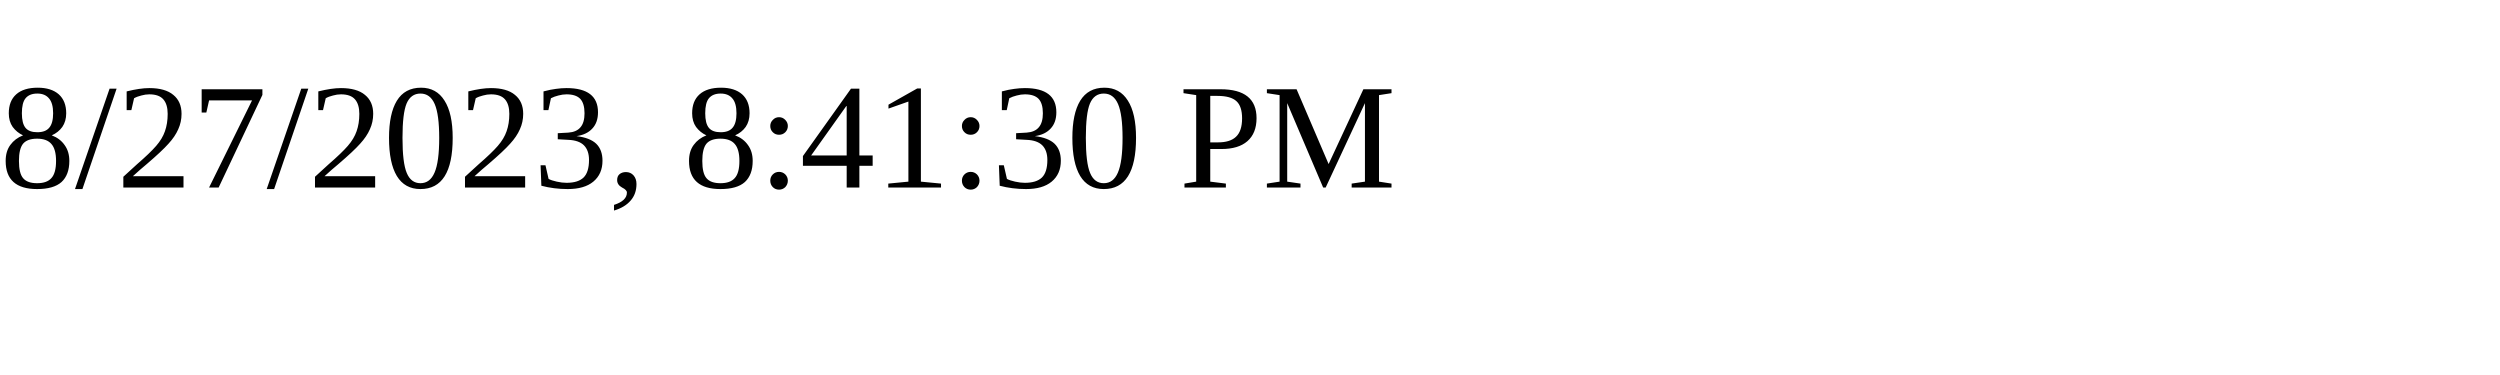
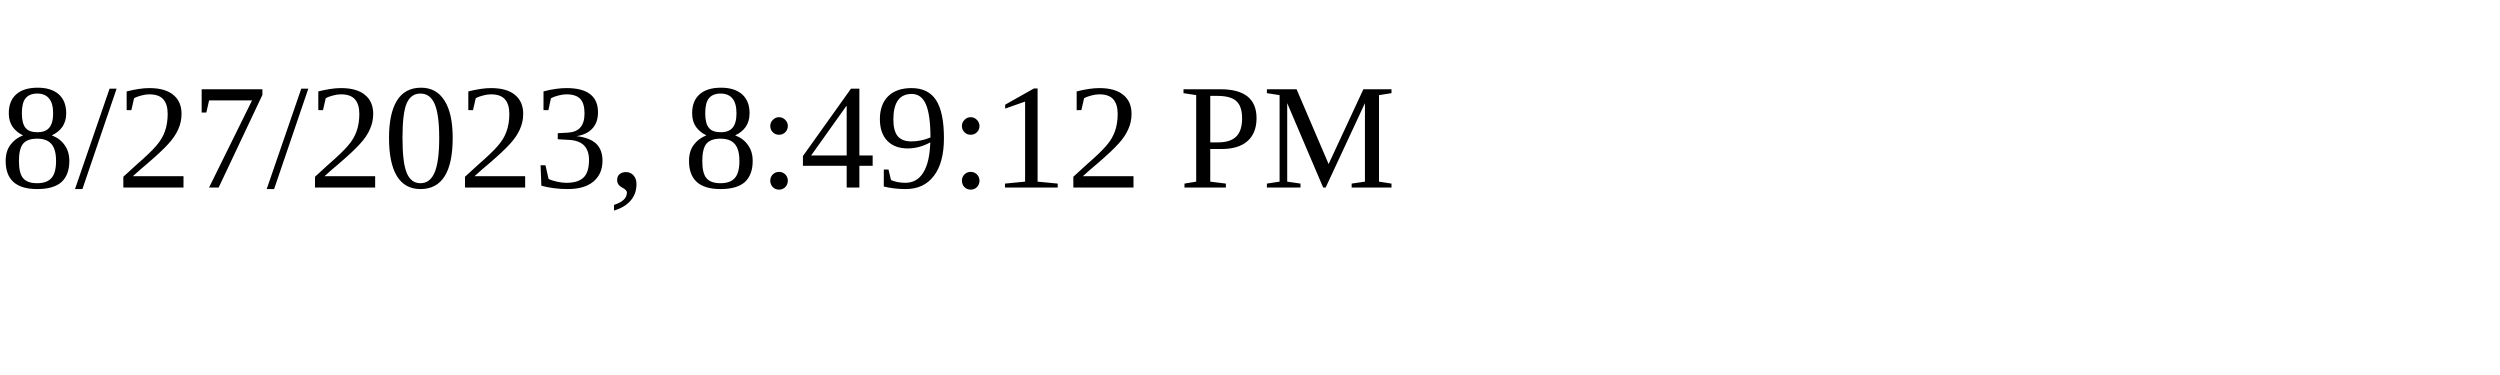
<svg xmlns="http://www.w3.org/2000/svg" height="30" width="200">
-   <text x="0" y="15">8/27/2023, 8:41:30 PM</text>
+   <text x="0" y="15">8/27/2023, 8:49:12 PM</text>
</svg>
